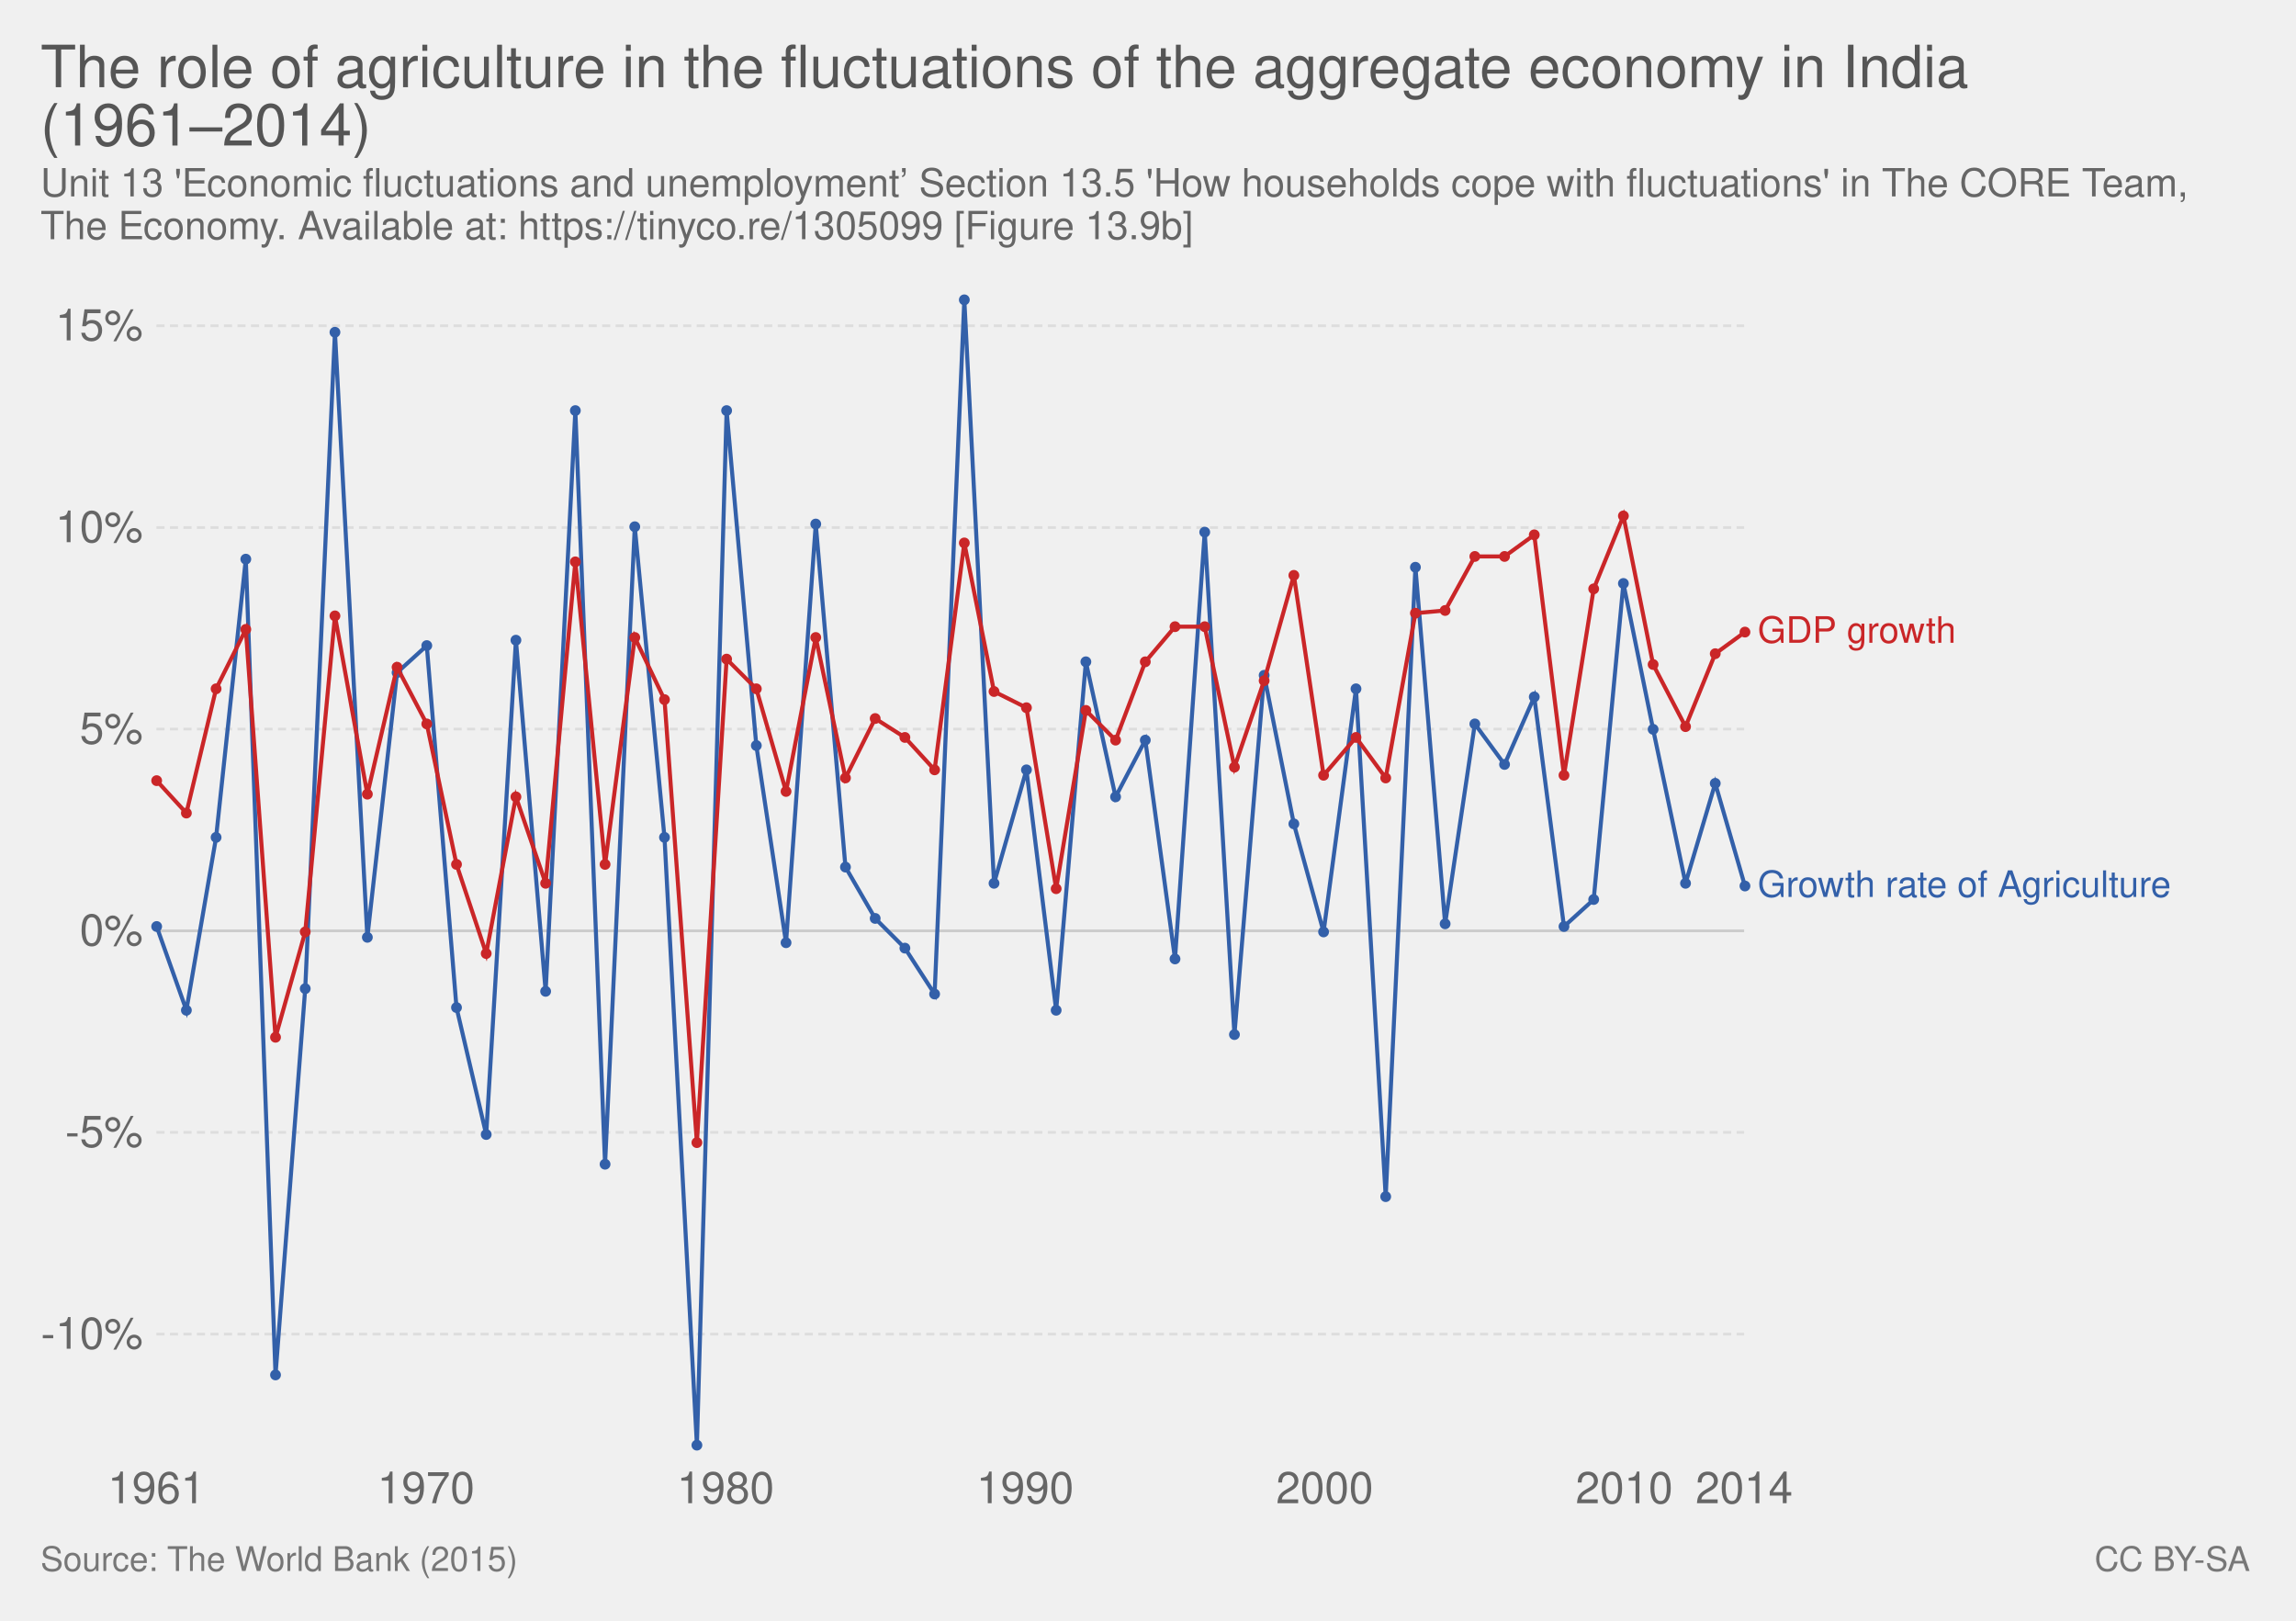
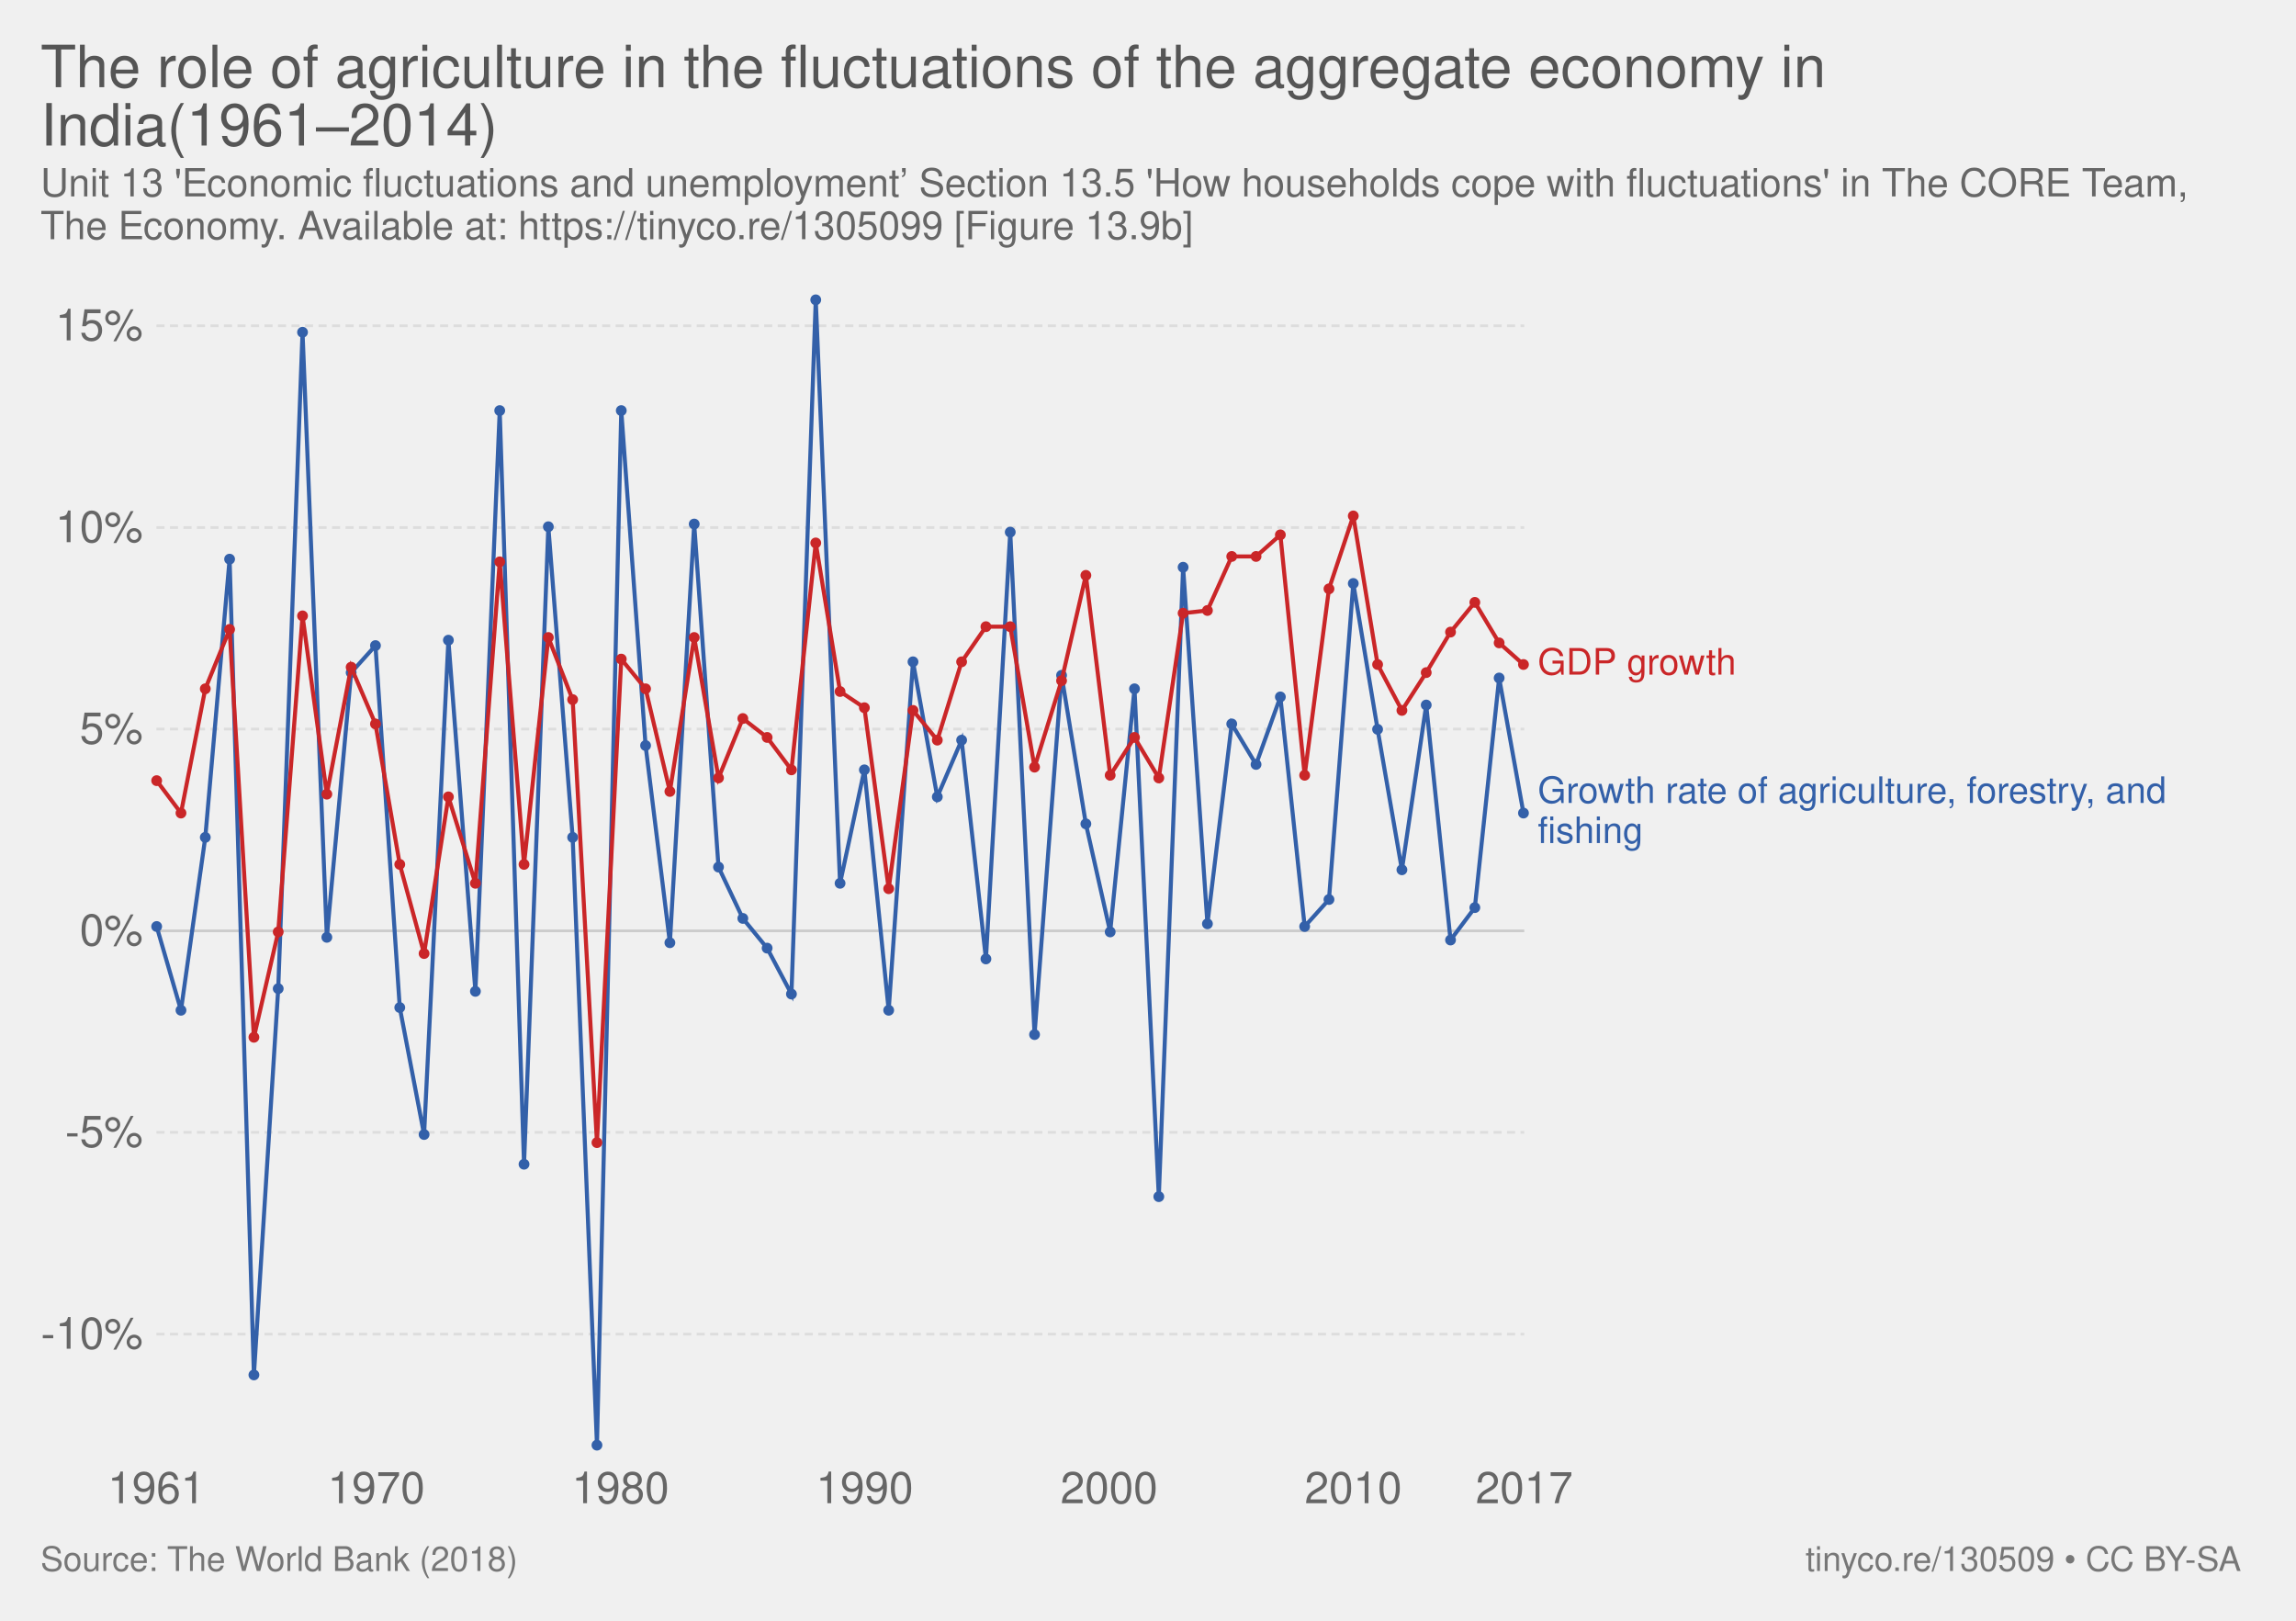
<svg xmlns="http://www.w3.org/2000/svg" version="1.1" style="font-family:'Helvetica Neue', Helvetica, Arial, sans-serif;font-size:18px;background-color:white;text-rendering:optimizeLegibility;-webkit-font-smoothing:antialiased" width="850" height="600">
  <g class="ChartTab">
    <g class="HeaderView">
      <a href="https://ourworldindata.org/grapher/the-role-of-agriculture-in-the-fluctuations-of-the-aggregate-economy-in-india" target="_blank">
        <text font-size="21.60" x="15.0" y="32.3" fill="#555">
-           <tspan x="15" y="32.28">The role of agriculture in the fluctuations of the aggregate economy in India</tspan>
-           <tspan x="15" y="53.88">(1961–2014)</tspan>
+           <tspan x="15" y="32.28">The role of agriculture in the fluctuations of the aggregate economy in</tspan>
+           <tspan x="15" y="53.88">India(1961–2014)</tspan>
        </text>
      </a>
      <text font-size="14.40" x="15.0" y="72.7" fill="#666">
        <tspan x="15" y="72.72">Unit 13 'Economic fluctuations and unemployment’ Section 13.5 'How households cope with fluctuations' in The CORE Team,</tspan>
-         <tspan x="15" y="88.56">The Economy. Available at: https://tinyco.re/1305099 [Figure 13.9b]
- </tspan>
+         <tspan x="15" y="88.56">The Economy. Available at: https://tinyco.re/1305099 [Figure 13.9b]</tspan>
      </text>
    </g>
    <g class="LineChart">
      <defs>
        <clipPath id="boundsClip-1">
          <rect x="47.908" y="0" width="830" height="890.8" />
        </clipPath>
      </defs>
      <g class="AxisBoxView">
        <g class="HorizontalAxis">
          <text x="57.9" y="556.5" fill="#666" text-anchor="middle" font-size="16.2">1961</text>
-           <text x="157.7" y="556.5" fill="#666" text-anchor="middle" font-size="16.2">1970</text>
-           <text x="268.6" y="556.5" fill="#666" text-anchor="middle" font-size="16.2">1980</text>
-           <text x="379.5" y="556.5" fill="#666" text-anchor="middle" font-size="16.2">1990</text>
-           <text x="490.4" y="556.5" fill="#666" text-anchor="middle" font-size="16.2">2000</text>
-           <text x="601.3" y="556.5" fill="#666" text-anchor="middle" font-size="16.2">2010</text>
-           <text x="645.7" y="556.5" fill="#666" text-anchor="middle" font-size="16.2">2014</text>
+           <text x="139.3" y="556.5" fill="#666" text-anchor="middle" font-size="16.2">1970</text>
+           <text x="229.7" y="556.5" fill="#666" text-anchor="middle" font-size="16.2">1980</text>
+           <text x="320.1" y="556.5" fill="#666" text-anchor="middle" font-size="16.2">1990</text>
+           <text x="410.6" y="556.5" fill="#666" text-anchor="middle" font-size="16.2">2000</text>
+           <text x="501" y="556.5" fill="#666" text-anchor="middle" font-size="16.2">2010</text>
+           <text x="564.3" y="556.5" fill="#666" text-anchor="middle" font-size="16.2">2017</text>
        </g>
        <g class="VerticalAxis">
          <text x="52.91" y="493.9" fill="#666" dominant-baseline="middle" text-anchor="end" font-size="16.2">-10%</text>
          <text x="52.91" y="419.2" fill="#666" dominant-baseline="middle" text-anchor="end" font-size="16.2">-5%</text>
          <text x="52.91" y="344.6" fill="#666" dominant-baseline="middle" text-anchor="end" font-size="16.2">0%</text>
          <text x="52.91" y="269.9" fill="#666" dominant-baseline="middle" text-anchor="end" font-size="16.2">5%</text>
          <text x="52.91" y="195.3" fill="#666" dominant-baseline="middle" text-anchor="end" font-size="16.2">10%</text>
          <text x="52.91" y="120.6" fill="#666" dominant-baseline="middle" text-anchor="end" font-size="16.2">15%</text>
        </g>
        <g class="AxisGridLines">
-           <line x1="57.91" y1="493.9" x2="645.69" y2="493.9" stroke="#ddd" stroke-dasharray="3,2" />
-           <line x1="57.91" y1="419.2" x2="645.69" y2="419.2" stroke="#ddd" stroke-dasharray="3,2" />
-           <line x1="57.91" y1="344.6" x2="645.69" y2="344.6" stroke="#ccc" />
-           <line x1="57.91" y1="269.9" x2="645.69" y2="269.9" stroke="#ddd" stroke-dasharray="3,2" />
-           <line x1="57.91" y1="195.3" x2="645.69" y2="195.3" stroke="#ddd" stroke-dasharray="3,2" />
-           <line x1="57.91" y1="120.6" x2="645.69" y2="120.6" stroke="#ddd" stroke-dasharray="3,2" />
+           <line x1="57.91" y1="493.9" x2="564.29" y2="493.9" stroke="#ddd" stroke-dasharray="3,2" />
+           <line x1="57.91" y1="419.2" x2="564.29" y2="419.2" stroke="#ddd" stroke-dasharray="3,2" />
+           <line x1="57.91" y1="344.6" x2="564.29" y2="344.6" stroke="#ccc" />
+           <line x1="57.91" y1="269.9" x2="564.29" y2="269.9" stroke="#ddd" stroke-dasharray="3,2" />
+           <line x1="57.91" y1="195.3" x2="564.29" y2="195.3" stroke="#ddd" stroke-dasharray="3,2" />
+           <line x1="57.91" y1="120.6" x2="564.29" y2="120.6" stroke="#ddd" stroke-dasharray="3,2" />
        </g>
      </g>
      <g clip-path="url(#boundsClip-1)">
        <g class="HeightedLegend clickable">
          <g class="legendMark">
-             <rect x="645.695" y="227.15" width="108.71" height="13.5" fill="#fff" opacity="0" />
-             <text font-size="13.50" x="650.7" y="238.0" fill="#ca2628">
-               <tspan x="650.695" y="237.95">GDP growth</tspan>
+             <rect x="564.29" y="238.95" width="108.71" height="13.5" fill="#fff" opacity="0" />
+             <text font-size="13.50" x="569.3" y="249.8" fill="#ca2628">
+               <tspan x="569.29" y="249.75">GDP growth</tspan>
            </text>
          </g>
          <g class="legendMark">
-             <rect x="645.695" y="321.25" width="189.305" height="13.5" fill="#fff" opacity="0" />
-             <text font-size="13.50" x="650.7" y="332.1" fill="#3360a9">
-               <tspan x="650.695" y="332.05">Growth rate of Agriculture</tspan>
+             <rect x="564.29" y="286.45" width="270.71" height="28.1" fill="#fff" opacity="0" />
+             <text font-size="13.50" x="569.3" y="297.3" fill="#3360a9">
+               <tspan x="569.29" y="297.25">Growth rate of agriculture, forestry, and</tspan>
+               <tspan x="569.29" y="312.1">fishing</tspan>
            </text>
          </g>
        </g>
        <g class="Lines">
-           <rect x="58" y="111" width="588" height="424" fill="rgba(255,255,255,0)" opacity="0" />
+           <rect x="58" y="111" width="506" height="424" fill="rgba(255,255,255,0)" opacity="0" />
          <g class="key-India_0">
-             <path stroke="#3360a9" stroke-linecap="round" d="M58 343L69 374L80 310L91 207L102 509L113 366L124 123L136 347L147 249L158 239L169 373L180 420L191 237L202 367L213 152L224 431L235 195L246 310L258 535L269 152L280 276L291 349L302 194L313 321L324 340L335 351L346 368L357 111L368 327L380 285L391 374L402 245L413 295L424 274L435 355L446 197L457 383L468 250L479 305L490 345L502 255L513 443L524 210L535 342L546 268L557 283L568 258L579 343L590 333L601 216L612 270L624 327L635 290L646 328" fill="none" stroke-width="1.5" />
+             <path stroke="#3360a9" stroke-linecap="round" d="M58 343L67 374L76 310L85 207L94 509L103 366L112 123L121 347L130 249L139 239L148 373L157 420L166 237L176 367L185 152L194 431L203 195L212 310L221 535L230 152L239 276L248 349L257 194L266 321L275 340L284 351L293 368L302 111L311 327L320 285L329 374L338 245L347 295L356 274L365 355L374 197L383 383L393 250L402 305L411 345L420 255L429 443L438 210L447 342L456 268L465 283L474 258L483 343L492 333L501 216L510 270L519 322L528 261L537 348L546 336L555 251L564 301" fill="none" stroke-width="1.5" />
            <g fill="#3360a9">
              <circle cx="58" cy="343" r="2" />
-               <circle cx="69" cy="374" r="2" />
-               <circle cx="80" cy="310" r="2" />
-               <circle cx="91" cy="207" r="2" />
-               <circle cx="102" cy="509" r="2" />
-               <circle cx="113" cy="366" r="2" />
-               <circle cx="124" cy="123" r="2" />
-               <circle cx="136" cy="347" r="2" />
-               <circle cx="147" cy="249" r="2" />
-               <circle cx="158" cy="239" r="2" />
-               <circle cx="169" cy="373" r="2" />
-               <circle cx="180" cy="420" r="2" />
-               <circle cx="191" cy="237" r="2" />
-               <circle cx="202" cy="367" r="2" />
-               <circle cx="213" cy="152" r="2" />
-               <circle cx="224" cy="431" r="2" />
-               <circle cx="235" cy="195" r="2" />
-               <circle cx="246" cy="310" r="2" />
-               <circle cx="258" cy="535" r="2" />
-               <circle cx="269" cy="152" r="2" />
-               <circle cx="280" cy="276" r="2" />
-               <circle cx="291" cy="349" r="2" />
-               <circle cx="302" cy="194" r="2" />
-               <circle cx="313" cy="321" r="2" />
-               <circle cx="324" cy="340" r="2" />
-               <circle cx="335" cy="351" r="2" />
-               <circle cx="346" cy="368" r="2" />
-               <circle cx="357" cy="111" r="2" />
-               <circle cx="368" cy="327" r="2" />
-               <circle cx="380" cy="285" r="2" />
-               <circle cx="391" cy="374" r="2" />
-               <circle cx="402" cy="245" r="2" />
-               <circle cx="413" cy="295" r="2" />
-               <circle cx="424" cy="274" r="2" />
-               <circle cx="435" cy="355" r="2" />
-               <circle cx="446" cy="197" r="2" />
-               <circle cx="457" cy="383" r="2" />
-               <circle cx="468" cy="250" r="2" />
-               <circle cx="479" cy="305" r="2" />
-               <circle cx="490" cy="345" r="2" />
-               <circle cx="502" cy="255" r="2" />
-               <circle cx="513" cy="443" r="2" />
-               <circle cx="524" cy="210" r="2" />
-               <circle cx="535" cy="342" r="2" />
-               <circle cx="546" cy="268" r="2" />
-               <circle cx="557" cy="283" r="2" />
-               <circle cx="568" cy="258" r="2" />
-               <circle cx="579" cy="343" r="2" />
-               <circle cx="590" cy="333" r="2" />
-               <circle cx="601" cy="216" r="2" />
-               <circle cx="612" cy="270" r="2" />
-               <circle cx="624" cy="327" r="2" />
-               <circle cx="635" cy="290" r="2" />
-               <circle cx="646" cy="328" r="2" />
+               <circle cx="67" cy="374" r="2" />
+               <circle cx="76" cy="310" r="2" />
+               <circle cx="85" cy="207" r="2" />
+               <circle cx="94" cy="509" r="2" />
+               <circle cx="103" cy="366" r="2" />
+               <circle cx="112" cy="123" r="2" />
+               <circle cx="121" cy="347" r="2" />
+               <circle cx="130" cy="249" r="2" />
+               <circle cx="139" cy="239" r="2" />
+               <circle cx="148" cy="373" r="2" />
+               <circle cx="157" cy="420" r="2" />
+               <circle cx="166" cy="237" r="2" />
+               <circle cx="176" cy="367" r="2" />
+               <circle cx="185" cy="152" r="2" />
+               <circle cx="194" cy="431" r="2" />
+               <circle cx="203" cy="195" r="2" />
+               <circle cx="212" cy="310" r="2" />
+               <circle cx="221" cy="535" r="2" />
+               <circle cx="230" cy="152" r="2" />
+               <circle cx="239" cy="276" r="2" />
+               <circle cx="248" cy="349" r="2" />
+               <circle cx="257" cy="194" r="2" />
+               <circle cx="266" cy="321" r="2" />
+               <circle cx="275" cy="340" r="2" />
+               <circle cx="284" cy="351" r="2" />
+               <circle cx="293" cy="368" r="2" />
+               <circle cx="302" cy="111" r="2" />
+               <circle cx="311" cy="327" r="2" />
+               <circle cx="320" cy="285" r="2" />
+               <circle cx="329" cy="374" r="2" />
+               <circle cx="338" cy="245" r="2" />
+               <circle cx="347" cy="295" r="2" />
+               <circle cx="356" cy="274" r="2" />
+               <circle cx="365" cy="355" r="2" />
+               <circle cx="374" cy="197" r="2" />
+               <circle cx="383" cy="383" r="2" />
+               <circle cx="393" cy="250" r="2" />
+               <circle cx="402" cy="305" r="2" />
+               <circle cx="411" cy="345" r="2" />
+               <circle cx="420" cy="255" r="2" />
+               <circle cx="429" cy="443" r="2" />
+               <circle cx="438" cy="210" r="2" />
+               <circle cx="447" cy="342" r="2" />
+               <circle cx="456" cy="268" r="2" />
+               <circle cx="465" cy="283" r="2" />
+               <circle cx="474" cy="258" r="2" />
+               <circle cx="483" cy="343" r="2" />
+               <circle cx="492" cy="333" r="2" />
+               <circle cx="501" cy="216" r="2" />
+               <circle cx="510" cy="270" r="2" />
+               <circle cx="519" cy="322" r="2" />
+               <circle cx="528" cy="261" r="2" />
+               <circle cx="537" cy="348" r="2" />
+               <circle cx="546" cy="336" r="2" />
+               <circle cx="555" cy="251" r="2" />
+               <circle cx="564" cy="301" r="2" />
            </g>
          </g>
          <g class="key-India_1">
-             <path stroke="#ca2628" stroke-linecap="round" d="M58 289L69 301L80 255L91 233L102 384L113 345L124 228L136 294L147 247L158 268L169 320L180 353L191 295L202 327L213 208L224 320L235 236L246 259L258 423L269 244L280 255L291 293L302 236L313 288L324 266L335 273L346 285L357 201L368 256L380 262L391 329L402 263L413 274L424 245L435 232L446 232L457 284L468 252L479 213L490 287L502 273L513 288L524 227L535 226L546 206L557 206L568 198L579 287L590 218L601 191L612 246L624 269L635 242L646 234" fill="none" stroke-width="1.5" />
+             <path stroke="#ca2628" stroke-linecap="round" d="M58 289L67 301L76 255L85 233L94 384L103 345L112 228L121 294L130 247L139 268L148 320L157 353L166 295L176 327L185 208L194 320L203 236L212 259L221 423L230 244L239 255L248 293L257 236L266 288L275 266L284 273L293 285L302 201L311 256L320 262L329 329L338 263L347 274L356 245L365 232L374 232L383 284L393 252L402 213L411 287L420 273L429 288L438 227L447 226L456 206L465 206L474 198L483 287L492 218L501 191L510 246L519 263L528 249L537 234L546 223L555 238L564 246" fill="none" stroke-width="1.5" />
            <g fill="#ca2628">
              <circle cx="58" cy="289" r="2" />
-               <circle cx="69" cy="301" r="2" />
-               <circle cx="80" cy="255" r="2" />
-               <circle cx="91" cy="233" r="2" />
-               <circle cx="102" cy="384" r="2" />
-               <circle cx="113" cy="345" r="2" />
-               <circle cx="124" cy="228" r="2" />
-               <circle cx="136" cy="294" r="2" />
-               <circle cx="147" cy="247" r="2" />
-               <circle cx="158" cy="268" r="2" />
-               <circle cx="169" cy="320" r="2" />
-               <circle cx="180" cy="353" r="2" />
-               <circle cx="191" cy="295" r="2" />
-               <circle cx="202" cy="327" r="2" />
-               <circle cx="213" cy="208" r="2" />
-               <circle cx="224" cy="320" r="2" />
-               <circle cx="235" cy="236" r="2" />
-               <circle cx="246" cy="259" r="2" />
-               <circle cx="258" cy="423" r="2" />
-               <circle cx="269" cy="244" r="2" />
-               <circle cx="280" cy="255" r="2" />
-               <circle cx="291" cy="293" r="2" />
-               <circle cx="302" cy="236" r="2" />
-               <circle cx="313" cy="288" r="2" />
-               <circle cx="324" cy="266" r="2" />
-               <circle cx="335" cy="273" r="2" />
-               <circle cx="346" cy="285" r="2" />
-               <circle cx="357" cy="201" r="2" />
-               <circle cx="368" cy="256" r="2" />
-               <circle cx="380" cy="262" r="2" />
-               <circle cx="391" cy="329" r="2" />
-               <circle cx="402" cy="263" r="2" />
-               <circle cx="413" cy="274" r="2" />
-               <circle cx="424" cy="245" r="2" />
-               <circle cx="435" cy="232" r="2" />
-               <circle cx="446" cy="232" r="2" />
-               <circle cx="457" cy="284" r="2" />
-               <circle cx="468" cy="252" r="2" />
-               <circle cx="479" cy="213" r="2" />
-               <circle cx="490" cy="287" r="2" />
-               <circle cx="502" cy="273" r="2" />
-               <circle cx="513" cy="288" r="2" />
-               <circle cx="524" cy="227" r="2" />
-               <circle cx="535" cy="226" r="2" />
-               <circle cx="546" cy="206" r="2" />
-               <circle cx="557" cy="206" r="2" />
-               <circle cx="568" cy="198" r="2" />
-               <circle cx="579" cy="287" r="2" />
-               <circle cx="590" cy="218" r="2" />
-               <circle cx="601" cy="191" r="2" />
-               <circle cx="612" cy="246" r="2" />
-               <circle cx="624" cy="269" r="2" />
-               <circle cx="635" cy="242" r="2" />
-               <circle cx="646" cy="234" r="2" />
+               <circle cx="67" cy="301" r="2" />
+               <circle cx="76" cy="255" r="2" />
+               <circle cx="85" cy="233" r="2" />
+               <circle cx="94" cy="384" r="2" />
+               <circle cx="103" cy="345" r="2" />
+               <circle cx="112" cy="228" r="2" />
+               <circle cx="121" cy="294" r="2" />
+               <circle cx="130" cy="247" r="2" />
+               <circle cx="139" cy="268" r="2" />
+               <circle cx="148" cy="320" r="2" />
+               <circle cx="157" cy="353" r="2" />
+               <circle cx="166" cy="295" r="2" />
+               <circle cx="176" cy="327" r="2" />
+               <circle cx="185" cy="208" r="2" />
+               <circle cx="194" cy="320" r="2" />
+               <circle cx="203" cy="236" r="2" />
+               <circle cx="212" cy="259" r="2" />
+               <circle cx="221" cy="423" r="2" />
+               <circle cx="230" cy="244" r="2" />
+               <circle cx="239" cy="255" r="2" />
+               <circle cx="248" cy="293" r="2" />
+               <circle cx="257" cy="236" r="2" />
+               <circle cx="266" cy="288" r="2" />
+               <circle cx="275" cy="266" r="2" />
+               <circle cx="284" cy="273" r="2" />
+               <circle cx="293" cy="285" r="2" />
+               <circle cx="302" cy="201" r="2" />
+               <circle cx="311" cy="256" r="2" />
+               <circle cx="320" cy="262" r="2" />
+               <circle cx="329" cy="329" r="2" />
+               <circle cx="338" cy="263" r="2" />
+               <circle cx="347" cy="274" r="2" />
+               <circle cx="356" cy="245" r="2" />
+               <circle cx="365" cy="232" r="2" />
+               <circle cx="374" cy="232" r="2" />
+               <circle cx="383" cy="284" r="2" />
+               <circle cx="393" cy="252" r="2" />
+               <circle cx="402" cy="213" r="2" />
+               <circle cx="411" cy="287" r="2" />
+               <circle cx="420" cy="273" r="2" />
+               <circle cx="429" cy="288" r="2" />
+               <circle cx="438" cy="227" r="2" />
+               <circle cx="447" cy="226" r="2" />
+               <circle cx="456" cy="206" r="2" />
+               <circle cx="465" cy="206" r="2" />
+               <circle cx="474" cy="198" r="2" />
+               <circle cx="483" cy="287" r="2" />
+               <circle cx="492" cy="218" r="2" />
+               <circle cx="501" cy="191" r="2" />
+               <circle cx="510" cy="246" r="2" />
+               <circle cx="519" cy="263" r="2" />
+               <circle cx="528" cy="249" r="2" />
+               <circle cx="537" cy="234" r="2" />
+               <circle cx="546" cy="223" r="2" />
+               <circle cx="555" cy="238" r="2" />
+               <circle cx="564" cy="246" r="2" />
            </g>
          </g>
        </g>
      </g>
    </g>
    <g class="SourcesFooter" style="fill:#777">
      <g class="clickable" style="fill:#777">
        <text font-size="12.60" x="15.0" y="581.6">
-           <tspan x="15" y="581.58">Source: The World Bank (2015)</tspan>
+           <tspan x="15" y="581.58">Source: The World Bank (2018)</tspan>
        </text>
      </g>
-       <text font-size="12.60" x="775.4" y="581.6">
-         <tspan x="775.402" y="581.58">
-           <a style="fill: #777;" class="cclogo" href="http://creativecommons.org/licenses/by-sa/4.0/deed.en_US" target="_blank">CC BY-SA</a>
+       <text font-size="12.60" x="668.4" y="581.6">
+         <tspan x="668.428" y="581.58">
+           <a target="_blank" style="fill: #777;" href="https://tinyco.re/130509">tinyco.re/130509</a> • <a style="fill: #777;" class="cclogo" href="http://creativecommons.org/licenses/by-sa/4.0/deed.en_US" target="_blank">CC BY-SA</a>
        </tspan>
      </text>
    </g>
  </g>
</svg>
